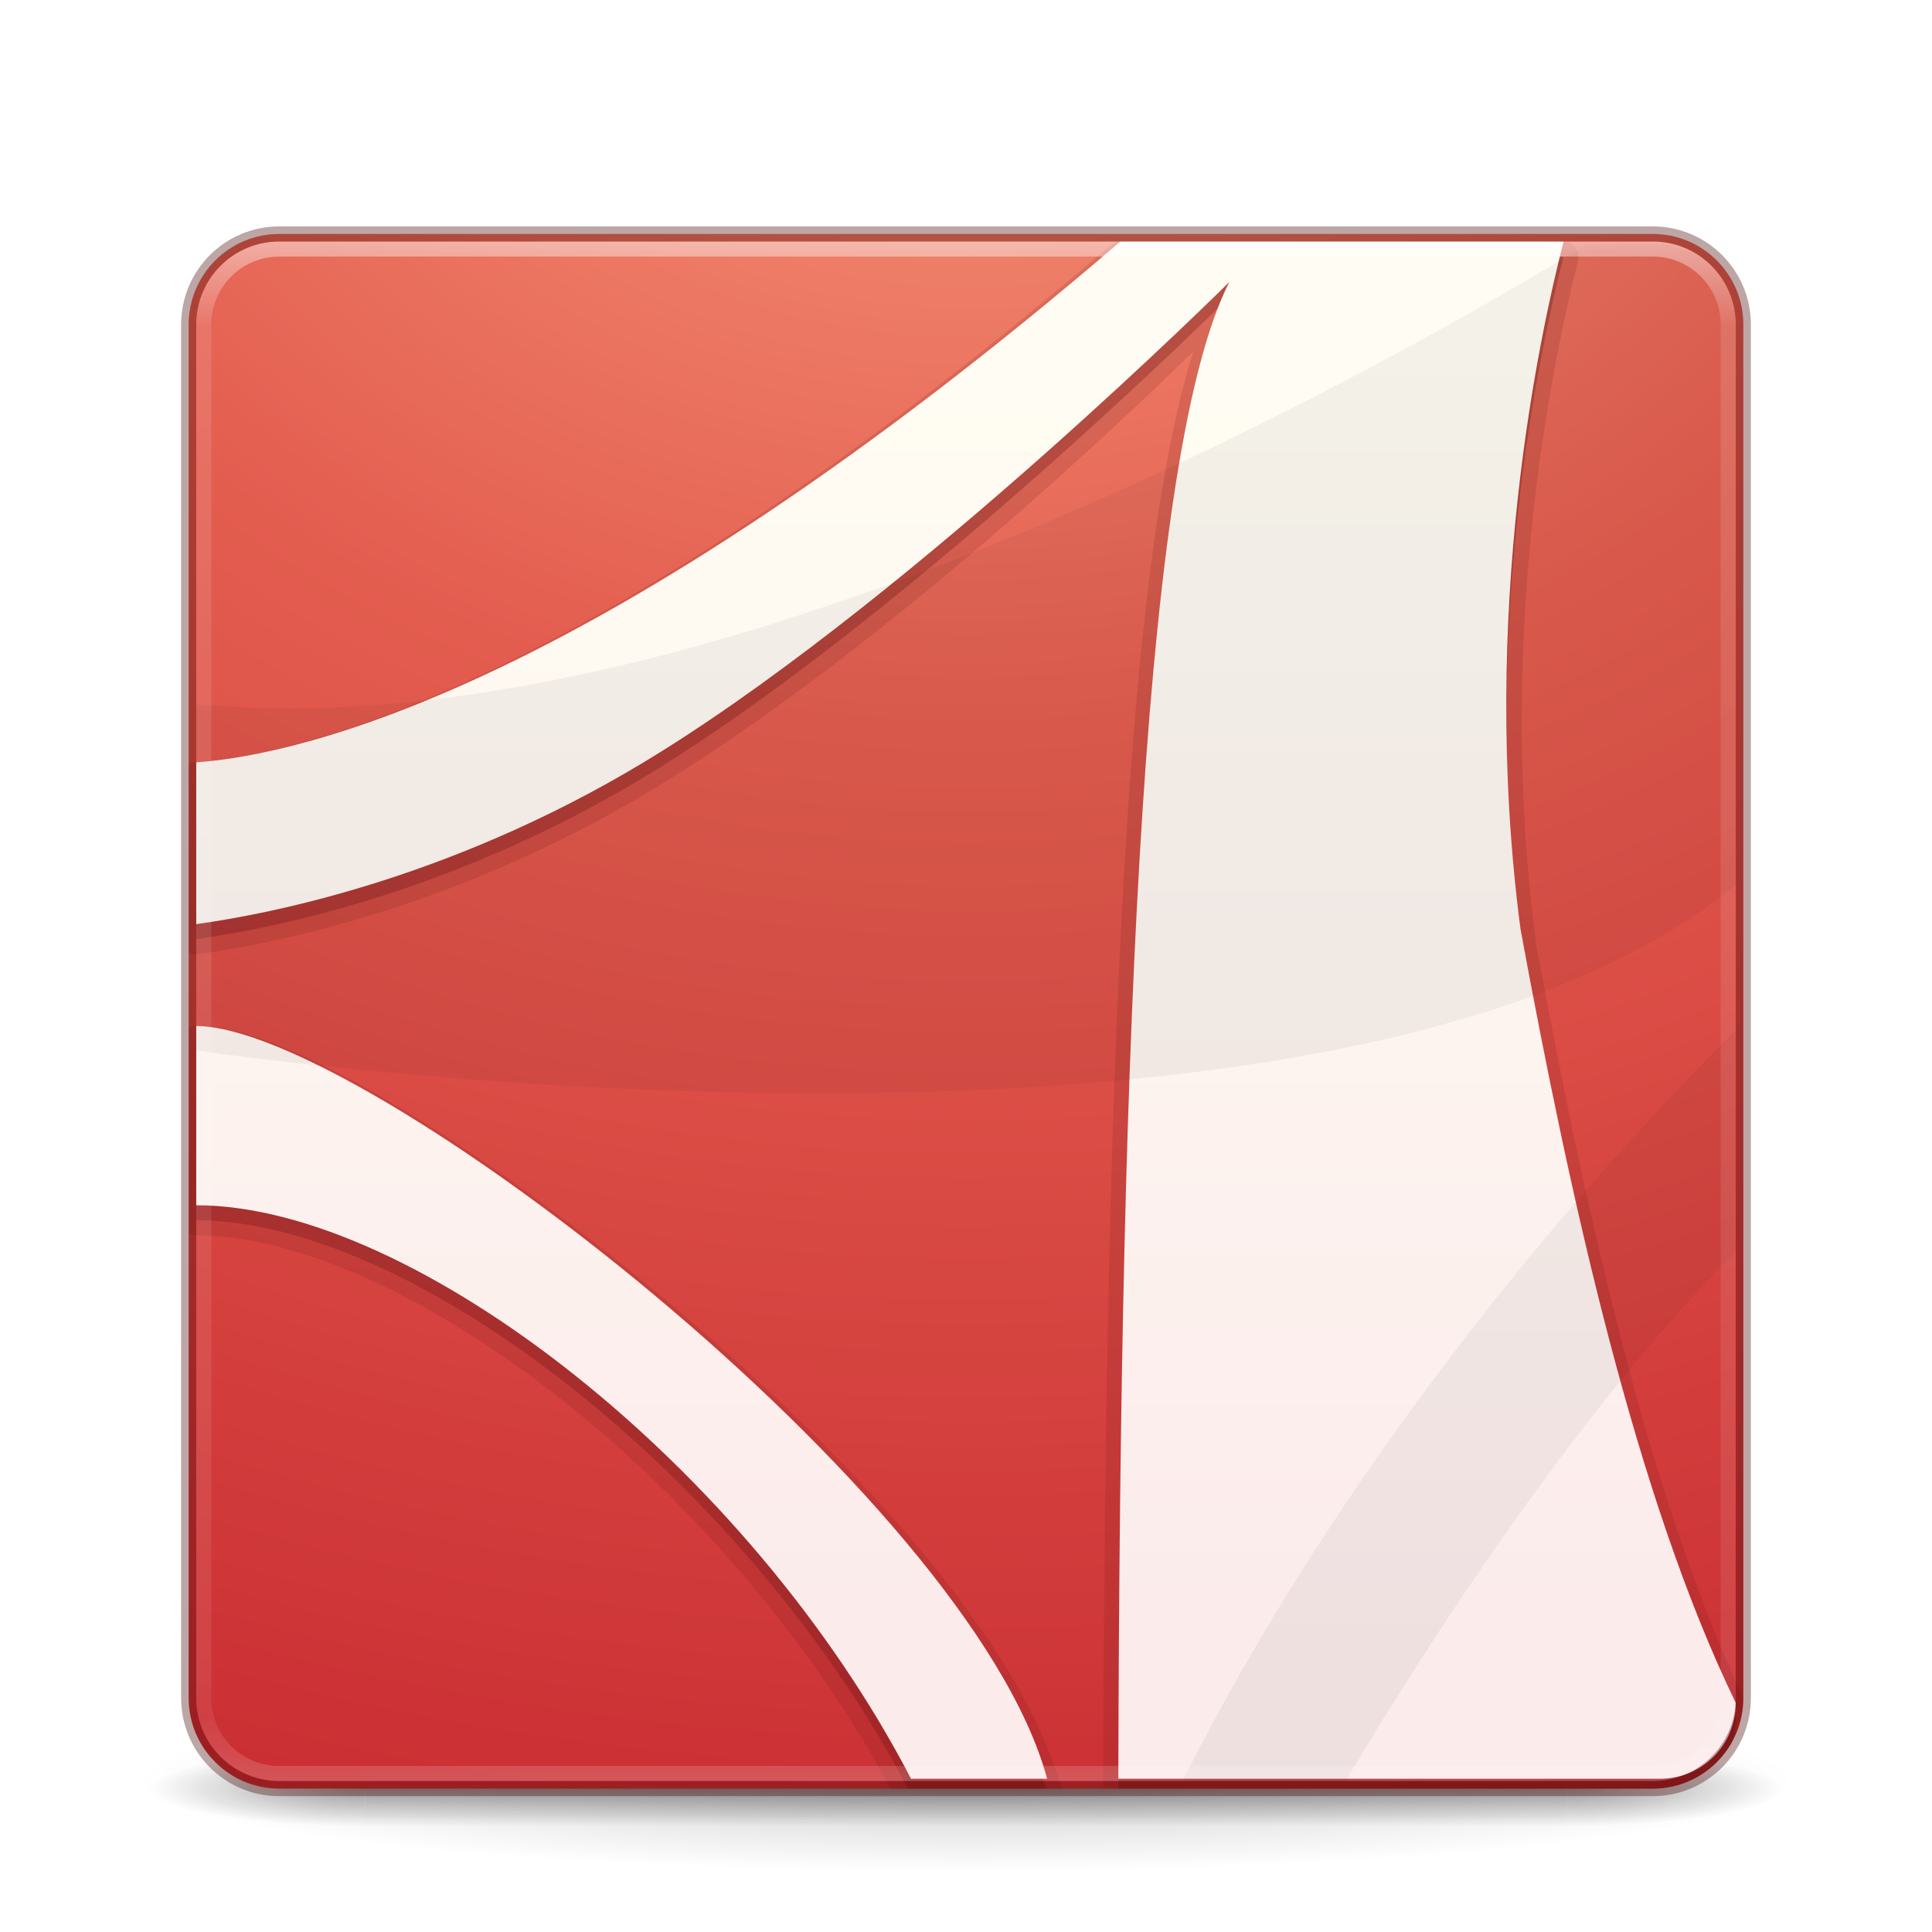
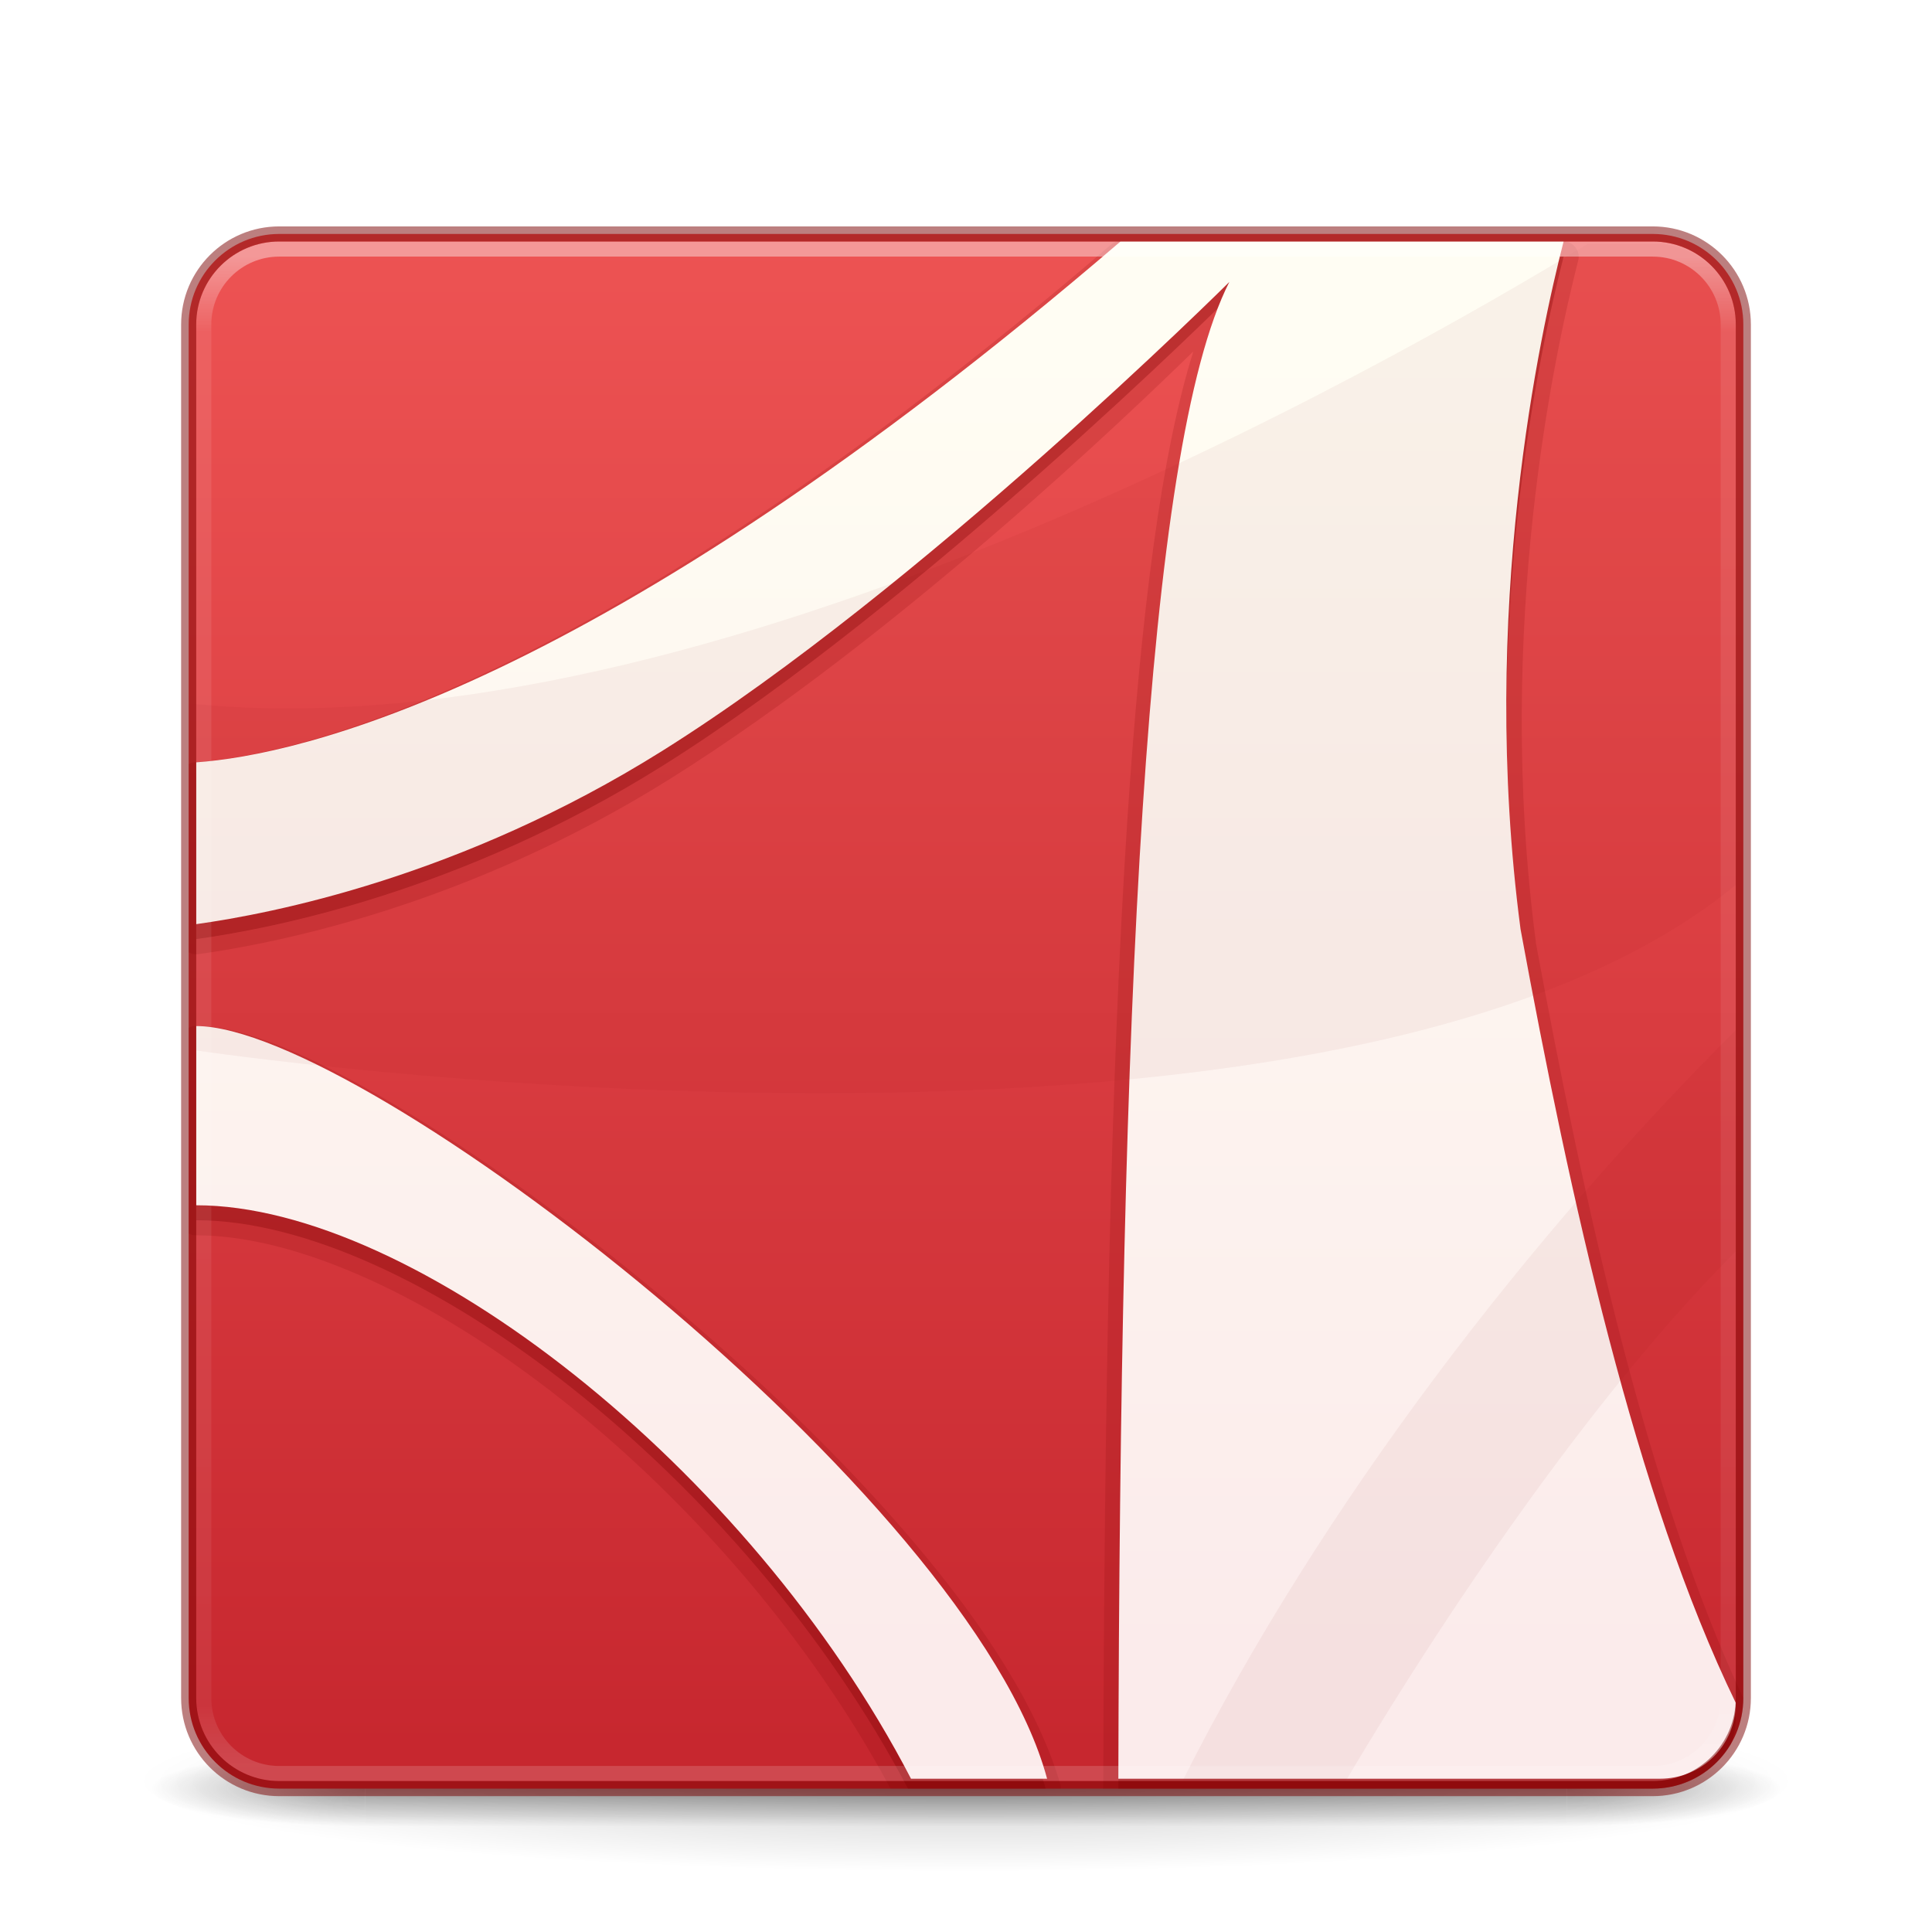
<svg xmlns="http://www.w3.org/2000/svg" xmlns:xlink="http://www.w3.org/1999/xlink" version="1.1" width="128" height="128" id="svg5833">
  <defs id="defs5835">
-     <linearGradient x1="24" y1="5" x2="24" y2="43" id="linearGradient3640" xlink:href="#linearGradient3924" gradientUnits="userSpaceOnUse" gradientTransform="matrix(2.72973,0,0,2.72973,-1.513511,-62.51349)" />
+     <linearGradient id="linearGradient862">
+       <stop style="stop-color:#ed5353;stop-opacity:1" offset="0" id="stop858" />
+       <stop style="stop-color:#c6262e;stop-opacity:1" offset="1" id="stop860" />
+     </linearGradient>
+     <linearGradient x1="39.386" y1="5.683" x2="39.386" y2="42.317" id="linearGradient3640" xlink:href="#linearGradient3924" gradientUnits="userSpaceOnUse" gradientTransform="matrix(2.72973,0,0,2.72973,-1.513511,1.48651)" />
    <linearGradient id="linearGradient3924">
      <stop id="stop3926" style="stop-color:#ffffff;stop-opacity:1" offset="0" />
-       <stop id="stop3928" style="stop-color:#ffffff;stop-opacity:0.235" offset="0.063" />
-       <stop id="stop3930" style="stop-color:#ffffff;stop-opacity:0.157" offset="0.951" />
+       <stop id="stop3928" style="stop-color:#ffffff;stop-opacity:0.235" offset="0.05" />
+       <stop id="stop3930" style="stop-color:#ffffff;stop-opacity:0.157" offset="0.96" />
      <stop id="stop3932" style="stop-color:#ffffff;stop-opacity:0.392" offset="1" />
    </linearGradient>
-     <linearGradient x1="167.983" y1="8.508" x2="167.983" y2="54.78" id="linearGradient4840-0" xlink:href="#linearGradient5803-2-7" gradientUnits="userSpaceOnUse" gradientTransform="matrix(1.888889,0,0,1.888889,-106.0001,-57.44444)" />
+     <linearGradient x1="167.983" y1="8.508" x2="167.983" y2="54.78" id="linearGradient4840-0" xlink:href="#linearGradient5803-2-7" gradientUnits="userSpaceOnUse" gradientTransform="matrix(1.888889,0,0,1.888889,-106.0001,6.555556)" />
    <linearGradient id="linearGradient5803-2-7">
      <stop id="stop5805-3-6" style="stop-color:#fffdf3;stop-opacity:1" offset="0" />
      <stop id="stop5807-0-0" style="stop-color:#fbebeb;stop-opacity:1" offset="1" />
-     </linearGradient>
-     <radialGradient cx="8.276" cy="9.994" r="12.672" fx="8.276" fy="9.994" id="radialGradient4443-3" xlink:href="#linearGradient3242" gradientUnits="userSpaceOnUse" gradientTransform="matrix(0,17.60972,-21.61911,0,280.2548,-220.0683)" />
-     <linearGradient id="linearGradient3242">
-       <stop id="stop3244" style="stop-color:#f89b7e;stop-opacity:1" offset="0" />
-       <stop id="stop3246" style="stop-color:#e35d4f;stop-opacity:1" offset="0.262" />
-       <stop id="stop3248" style="stop-color:#c6262e;stop-opacity:1" offset="0.661" />
-       <stop id="stop3250" style="stop-color:#690b2c;stop-opacity:1" offset="1" />
    </linearGradient>
    <radialGradient cx="4.993" cy="43.5" r="2.5" fx="4.993" fy="43.5" id="radialGradient3356" xlink:href="#linearGradient3688-166-749-5-0" gradientUnits="userSpaceOnUse" gradientTransform="matrix(2.003784,0,0,1.4,27.98813,-17.4)" />
    <linearGradient id="linearGradient3688-166-749-5-0">
      <stop id="stop2883-0" style="stop-color:#181818;stop-opacity:1" offset="0" />
      <stop id="stop2885-5" style="stop-color:#181818;stop-opacity:0" offset="1" />
    </linearGradient>
    <radialGradient cx="4.993" cy="43.5" r="2.5" fx="4.993" fy="43.5" id="radialGradient3358" xlink:href="#linearGradient3688-464-309-8-0" gradientUnits="userSpaceOnUse" gradientTransform="matrix(2.003784,0,0,1.4,-20.01187,-104.4)" />
    <linearGradient id="linearGradient3688-464-309-8-0">
      <stop id="stop2889-9" style="stop-color:#181818;stop-opacity:1" offset="0" />
      <stop id="stop2891-4-5" style="stop-color:#181818;stop-opacity:0" offset="1" />
    </linearGradient>
    <linearGradient x1="25.058" y1="47.028" x2="25.058" y2="39.999" id="linearGradient3360" xlink:href="#linearGradient3702-501-757-0" gradientUnits="userSpaceOnUse" />
    <linearGradient id="linearGradient3702-501-757-0">
      <stop id="stop2895-0" style="stop-color:#181818;stop-opacity:0" offset="0" />
      <stop id="stop2897-2-9" style="stop-color:#181818;stop-opacity:1" offset="0.5" />
      <stop id="stop2899-6" style="stop-color:#181818;stop-opacity:0" offset="1" />
    </linearGradient>
    <linearGradient id="linearGradient3811">
      <stop id="stop3813" style="stop-color:#000000;stop-opacity:1" offset="0" />
      <stop id="stop3815" style="stop-color:#000000;stop-opacity:0" offset="1" />
    </linearGradient>
-     <radialGradient cx="-4.029" cy="93.468" r="35.338" fx="-4.029" fy="93.468" id="radialGradient5831" xlink:href="#linearGradient3811" gradientUnits="userSpaceOnUse" gradientTransform="matrix(1.556392,0,0,0.1697883,70.27036,38.13029)" />
+     <radialGradient cx="-4.029" cy="93.468" r="35.338" fx="-4.029" fy="93.468" id="radialGradient5831" xlink:href="#linearGradient3811" gradientUnits="userSpaceOnUse" gradientTransform="matrix(1.556392,0,0,0.1697883,70.27036,102.1303)" />
+     <linearGradient xlink:href="#linearGradient862" id="linearGradient864" x1="70" y1="15.952" x2="70" y2="118.246" gradientUnits="userSpaceOnUse" />
  </defs>
-   <g transform="translate(0,64)" id="layer1">
-     <path d="M 119,54 A 55,6 0 0 1 9,54 55,6 0 1 1 119,54 z" id="path3041" style="opacity:0.2;color:#000000;fill:url(#radialGradient5831);fill-opacity:1;fill-rule:nonzero;stroke:none;stroke-width:1;marker:none;visibility:visible;display:inline;overflow:visible;enable-background:accumulate" />
-     <g transform="matrix(2.842105,0,0,0.7142857,-4.21054,23.42857)" id="g3712-1" style="opacity:0.4">
-       <rect width="5" height="7" x="38" y="40" id="rect2801-36" style="fill:url(#radialGradient3356);fill-opacity:1;stroke:none" />
-       <rect width="5" height="7" x="-10" y="-47" transform="scale(-1,-1)" id="rect3696-5" style="fill:url(#radialGradient3358);fill-opacity:1;stroke:none" />
-       <rect width="28" height="7" x="10" y="40" id="rect3700-57" style="fill:url(#linearGradient3360);fill-opacity:1;stroke:none" />
-     </g>
-     <rect width="103" height="103" rx="6" ry="6" x="12.5" y="-48.5" id="rect5505" style="color:#000000;fill:url(#radialGradient4443-3);fill-opacity:1;fill-rule:nonzero;stroke:none;stroke-width:1;marker:none;visibility:visible;display:inline;overflow:visible;enable-background:accumulate" />
-     <path d="m 74.031,-48 a 1.009,1.009 0 0 0 -0.469,0.25 c -34.658,29.739 -54.303,33.806 -60.625,34.25 a 1.009,1.009 0 0 0 -0.438,0.125 l 0,12.469 a 1.009,1.009 0 0 0 0.625,0.125 c 5.073,-0.708 17.766,-3.16 31.281,-11.625 15.137,-9.481 30.511,-24.27 34.656,-28.312 -2.085,6.643 -3.456,17.104 -4.375,31.094 C 73.563,7.492 73.151,29.479 73.094,54.5 l 36.406,0 c 3.324,0 6,-2.676 6,-6 -6.323,-13.482 -10.562,-32.765 -13.75,-50.062 -0.003,-0.021 0.003,-0.042 0,-0.062 -2.742,-20.904 1.306,-39.242 2.812,-45.125 a 1.009,1.009 0 0 0 -0.969,-1.25 l -29.375,0 a 1.009,1.009 0 0 0 -0.188,0 z M 12.812,3.969 a 1.009,1.009 0 0 0 -0.312,0.125 l 0,13.625 a 1.009,1.009 0 0 0 0.5,0.125 c 6.775,0 15.746,4.175 24.281,10.938 C 45.684,35.439 53.675,44.569 59,54.5 l 11.281,0 A 1.009,1.009 0 0 0 70.25,54.219 C 67.394,44.313 55.941,31.998 43.844,21.906 37.795,16.861 31.583,12.397 26.156,9.187 20.729,5.978 16.208,3.969 13,3.969 a 1.009,1.009 0 0 0 -0.188,0 z" id="path5489" style="opacity:0.15;color:#000000;fill:#661215;fill-opacity:1;fill-rule:evenodd;stroke:none;stroke-width:1;marker:none;visibility:visible;display:inline;overflow:visible;enable-background:accumulate" />
-     <path d="M 74.219,-47 C 39.452,-17.168 19.606,-12.964 13,-12.5 l 0,10.719 c 4.986,-0.696 17.527,-3.108 30.875,-11.469 17.116,-10.721 37.562,-31.062 37.562,-31.062 C 75.839,-33.33 74.209,4.479 74.094,54.5 l 35.406,0 c 2.218,0 4.149,-1.188 5.188,-2.969 0.191,-0.535 0.312,-1.112 0.312,-1.719 -6.651,-13.717 -10.987,-33.54 -14.25,-51.25 -2.785,-21.133 1.319,-39.61 2.844,-45.562 l -29.375,0 z M 13,4.969 l 0,11.875 c 14.353,0 36.356,17.135 47.156,37.656 l 9.125,0 C 63.852,35.673 23.946,4.969 13,4.969 z" id="path6711-2-1" style="opacity:0.3;color:#000000;fill:#661215;fill-opacity:1;fill-rule:evenodd;stroke:none;stroke-width:1;marker:none;visibility:visible;display:inline;overflow:visible;enable-background:accumulate" />
-     <path d="M 74.234,-48 C 39.467,-18.168 19.606,-13.958 13,-13.493 l 0,10.721 c 4.986,-0.696 17.52,-3.114 30.868,-11.474 17.116,-10.721 37.579,-31.073 37.579,-31.073 -5.612,11.008 -7.246,48.968 -7.355,99.165 l 35.874,0 c 2.809,0 5.033,-2.221 5.033,-5.025 -6.651,-13.717 -10.997,-33.547 -14.26,-51.258 -2.785,-21.133 1.327,-39.609 2.852,-45.562 l -29.359,0 z M 13,3.978 13,15.851 c 14.433,0 36.623,17.32 47.357,37.994 l 9.016,0 C 64.329,35.05 24.012,3.978 13,3.978 z" id="path6711-2" style="color:#000000;fill:url(#linearGradient4840-0);fill-opacity:1;fill-rule:nonzero;stroke:none;stroke-width:1;marker:none;visibility:visible;display:inline;overflow:visible;enable-background:accumulate" />
-     <path d="m 105.188,-47.844 c -13.665,8.325 -58.408,33.712 -92.188,30.5 l 0,22.938 c 0,0 75.112,11.216 102,-10.969 l 0,-37.125 c 0,-2.97 -2.401,-5.344 -5.375,-5.344 l -4.438,0 z M 115,4.25 C 101.482,17.714 87.589,35.583 78.344,54 l 10.812,0 C 96.64,41.357 106.405,27.471 115,18.906 l 0,-14.656 z" id="path6713-7" style="opacity:0.05;fill:#000000;fill-opacity:1;fill-rule:evenodd;stroke:none" />
-     <rect width="101" height="101" rx="5" ry="5" x="13.5" y="-47.5" id="rect6741-7" style="opacity:0.5;fill:none;stroke:url(#linearGradient3640);stroke-width:1;stroke-linecap:round;stroke-linejoin:round;stroke-miterlimit:4;stroke-opacity:1;stroke-dasharray:none;stroke-dashoffset:0" />
-     <rect width="103" height="103" rx="6" ry="6" x="12.5" y="-48.5" id="rect5505-3" style="opacity:0.35;color:#000000;fill:none;stroke:#410000;stroke-width:1;stroke-linecap:round;stroke-linejoin:round;stroke-miterlimit:4;stroke-opacity:1;stroke-dasharray:none;stroke-dashoffset:0;marker:none;visibility:visible;display:inline;overflow:visible;enable-background:accumulate" />
+   <path style="color:#000000;display:inline;overflow:visible;visibility:visible;opacity:0.2;fill:url(#radialGradient5831);fill-opacity:1;fill-rule:nonzero;stroke:none;stroke-width:1;marker:none;enable-background:accumulate" id="path3041" d="m 119,118 a 55,6 0 0 1 -110,0 55,6 0 1 1 110,0 z" />
+   <g style="opacity:0.4" id="g3712-1" transform="matrix(2.842105,0,0,0.7142857,-4.21054,87.42857)">
+     <rect style="fill:url(#radialGradient3356);fill-opacity:1;stroke:none" id="rect2801-36" y="40" x="38" height="7" width="5" />
+     <rect style="fill:url(#radialGradient3358);fill-opacity:1;stroke:none" id="rect3696-5" transform="scale(-1)" y="-47" x="-10" height="7" width="5" />
+     <rect style="fill:url(#linearGradient3360);fill-opacity:1;stroke:none" id="rect3700-57" y="40" x="10" height="7" width="28" />
  </g>
+   <rect style="color:#000000;display:inline;overflow:visible;visibility:visible;opacity:1;fill:url(#linearGradient864);fill-opacity:1;fill-rule:nonzero;stroke:none;stroke-width:1;marker:none;enable-background:accumulate" id="rect5505" y="15.5" x="12.5" ry="6" rx="6" height="103" width="103" />
+   <path style="color:#000000;display:inline;overflow:visible;visibility:visible;opacity:0.15;fill:#7a0000;fill-opacity:1;fill-rule:evenodd;stroke:none;stroke-width:1;marker:none;enable-background:accumulate" id="path5489" d="m 74.031,16 a 1.009,1.009 0 0 0 -0.469,0.25 c -34.658,29.739 -54.303,33.806 -60.625,34.25 a 1.009,1.009 0 0 0 -0.438,0.125 v 12.469 a 1.009,1.009 0 0 0 0.625,0.125 c 5.073,-0.708 17.766,-3.16 31.281,-11.625 15.137,-9.481 30.511,-24.27 34.656,-28.312 -2.085,6.643 -3.456,17.104 -4.375,31.094 C 73.563,71.492 73.151,93.479 73.094,118.5 H 109.5 c 3.324,0 6,-2.676 6,-6 -6.323,-13.482 -10.562,-32.765 -13.75,-50.063 -0.003,-0.021 0.003,-0.042 0,-0.062 -2.742,-20.904 1.306,-39.242 2.812,-45.125 a 1.009,1.009 0 0 0 -0.969,-1.25 h -29.375 a 1.009,1.009 0 0 0 -0.188,0 z M 12.812,67.969 a 1.009,1.009 0 0 0 -0.312,0.125 v 13.625 a 1.009,1.009 0 0 0 0.5,0.125 c 6.775,0 15.746,4.175 24.281,10.938 C 45.684,99.439 53.675,108.569 59,118.5 H 70.281 A 1.009,1.009 0 0 0 70.25,118.219 C 67.394,108.313 55.941,95.998 43.844,85.906 37.795,80.861 31.583,76.397 26.156,73.187 20.729,69.978 16.208,67.969 13,67.969 a 1.009,1.009 0 0 0 -0.188,0 z" />
+   <path style="color:#000000;display:inline;overflow:visible;visibility:visible;opacity:0.3;fill:#7a0000;fill-opacity:1;fill-rule:evenodd;stroke:none;stroke-width:1;marker:none;enable-background:accumulate" id="path6711-2-1" d="M 74.219,17 C 39.452,46.832 19.606,51.036 13,51.5 v 10.719 C 17.986,61.523 30.527,59.111 43.875,50.75 60.991,40.029 81.438,19.687 81.438,19.687 75.839,30.67 74.209,68.479 74.094,118.5 H 109.5 c 2.218,0 4.149,-1.188 5.188,-2.969 0.191,-0.535 0.312,-1.112 0.312,-1.719 -6.651,-13.717 -10.987,-33.54 -14.25,-51.25 -2.785,-21.133 1.319,-39.61 2.844,-45.562 z M 13,68.969 v 11.875 c 14.353,0 36.356,17.135 47.156,37.656 h 9.125 C 63.852,99.673 23.946,68.969 13,68.969 Z" />
+   <path style="color:#000000;display:inline;overflow:visible;visibility:visible;opacity:1;fill:url(#linearGradient4840-0);fill-opacity:1;fill-rule:nonzero;stroke:none;stroke-width:1;marker:none;enable-background:accumulate" id="path6711-2" d="M 74.234,16 C 39.467,45.832 19.606,50.042 13,50.507 V 61.227 C 17.986,60.531 30.52,58.114 43.868,49.753 60.985,39.032 81.447,18.68 81.447,18.68 75.835,29.688 74.201,67.648 74.093,117.845 H 109.967 c 2.809,0 5.033,-2.221 5.033,-5.025 -6.651,-13.717 -10.997,-33.547 -14.26,-51.258 -2.785,-21.133 1.327,-39.609 2.852,-45.562 z M 13,67.978 v 11.874 c 14.433,0 36.623,17.32 47.357,37.994 h 9.016 C 64.329,99.05 24.012,67.978 13,67.978 Z" />
+   <path style="opacity:0.05;fill:#7a0000;fill-opacity:1;fill-rule:evenodd;stroke:none" id="path6713-7" d="M 105.188,16.156 C 91.522,24.481 46.779,49.868 13,46.656 v 22.938 c 0,0 75.112,11.216 102,-10.969 v -37.125 c 0,-2.97 -2.401,-5.344 -5.375,-5.344 z M 115,68.25 C 101.482,81.714 87.589,99.583 78.344,118 h 10.812 C 96.64,105.357 106.405,91.471 115,82.906 Z" />
+   <rect style="opacity:0.4;fill:none;stroke:url(#linearGradient3640);stroke-width:1;stroke-linecap:round;stroke-linejoin:round;stroke-miterlimit:4;stroke-dasharray:none;stroke-dashoffset:0;stroke-opacity:1" id="rect6741-7" y="16.5" x="13.5" ry="5" rx="5" height="101" width="101" />
+   <rect style="color:#000000;display:inline;overflow:visible;visibility:visible;opacity:0.5;fill:none;stroke:#7a0000;stroke-width:1;stroke-linecap:round;stroke-linejoin:round;stroke-miterlimit:4;stroke-dasharray:none;stroke-dashoffset:0;stroke-opacity:1;marker:none;enable-background:accumulate" id="rect5505-3" y="15.5" x="12.5" ry="6" rx="6" height="103" width="103" />
</svg>
